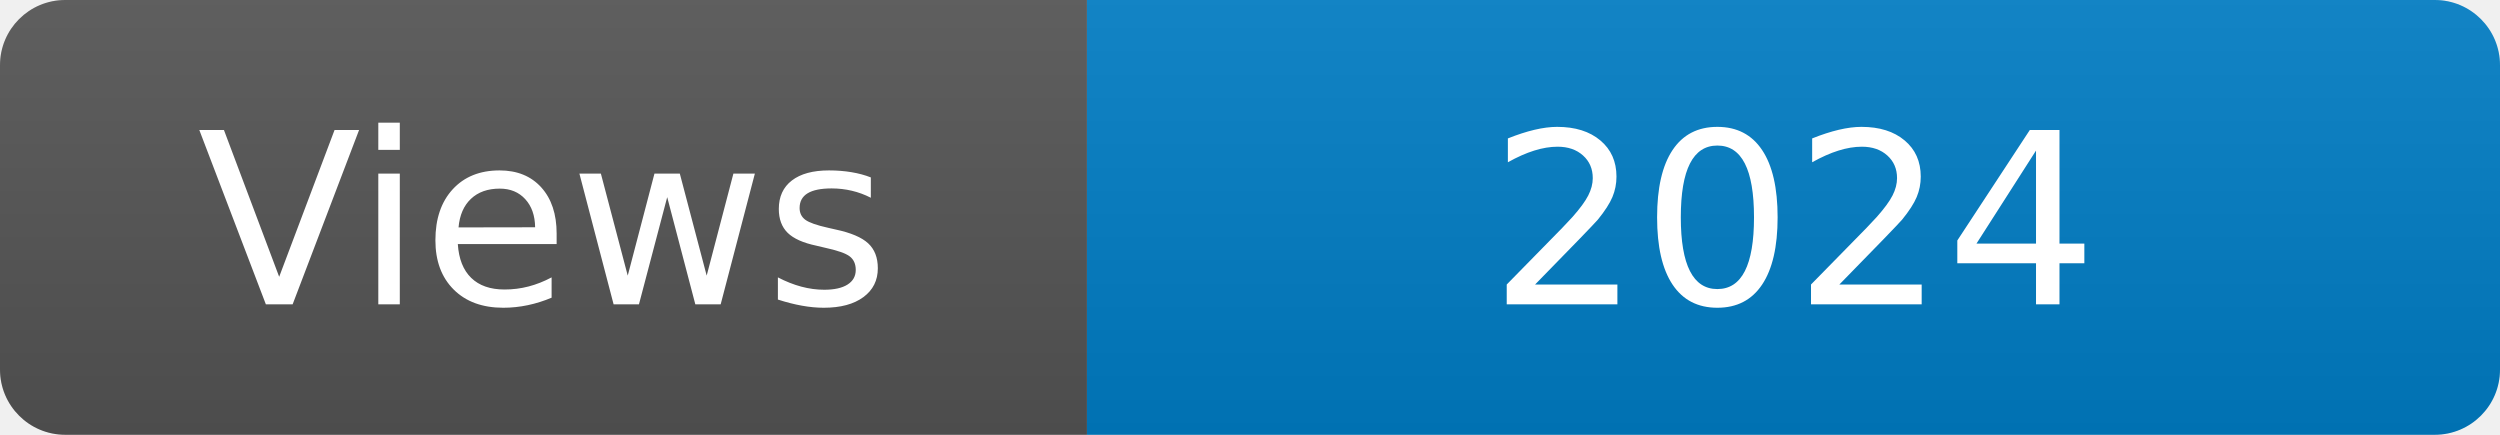
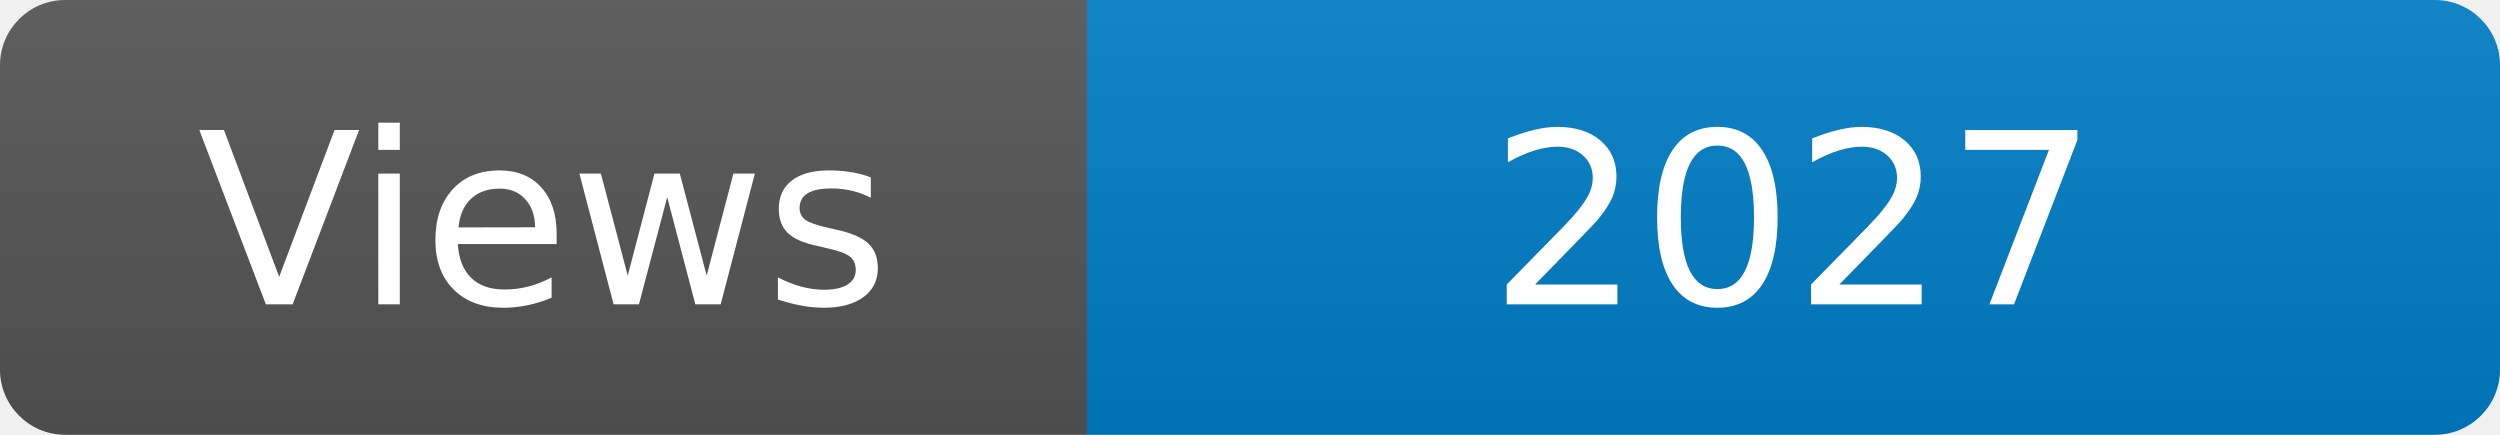
<svg xmlns="http://www.w3.org/2000/svg" width="115" height="20" role="img" aria-label="Maintained?: yes">
  <linearGradient id="s" x2="0" y2="100%">
    <stop offset="0" stop-color="#bbb" stop-opacity=".1" />
    <stop offset="1" stop-opacity=".1" />
  </linearGradient>
  <clipPath id="r">
    <rect width="115" height="20" rx="3" fill="#fff" />
  </clipPath>
  <g clip-path="url(#r)">
    <rect width="50" height="20" fill="#555" />
    <rect x="50" width="160" height="20" fill="#007ec6" />
    <rect width="115" height="20" fill="url(#s)" />
  </g>
  <g fill="#fff" text-anchor="middle" font-family="Verdana,Geneva,DejaVu Sans,sans-serif" font-size="110">
    <text x="250" y="140" transform="scale(.1)" fill="#fff">Views</text>
-     <text x="825" y="140" transform="scale(.1)" fill="#fff">2024</text>
+     <text x="825" y="140" transform="scale(.1)" fill="#fff">2027</text>
  </g>
</svg>
